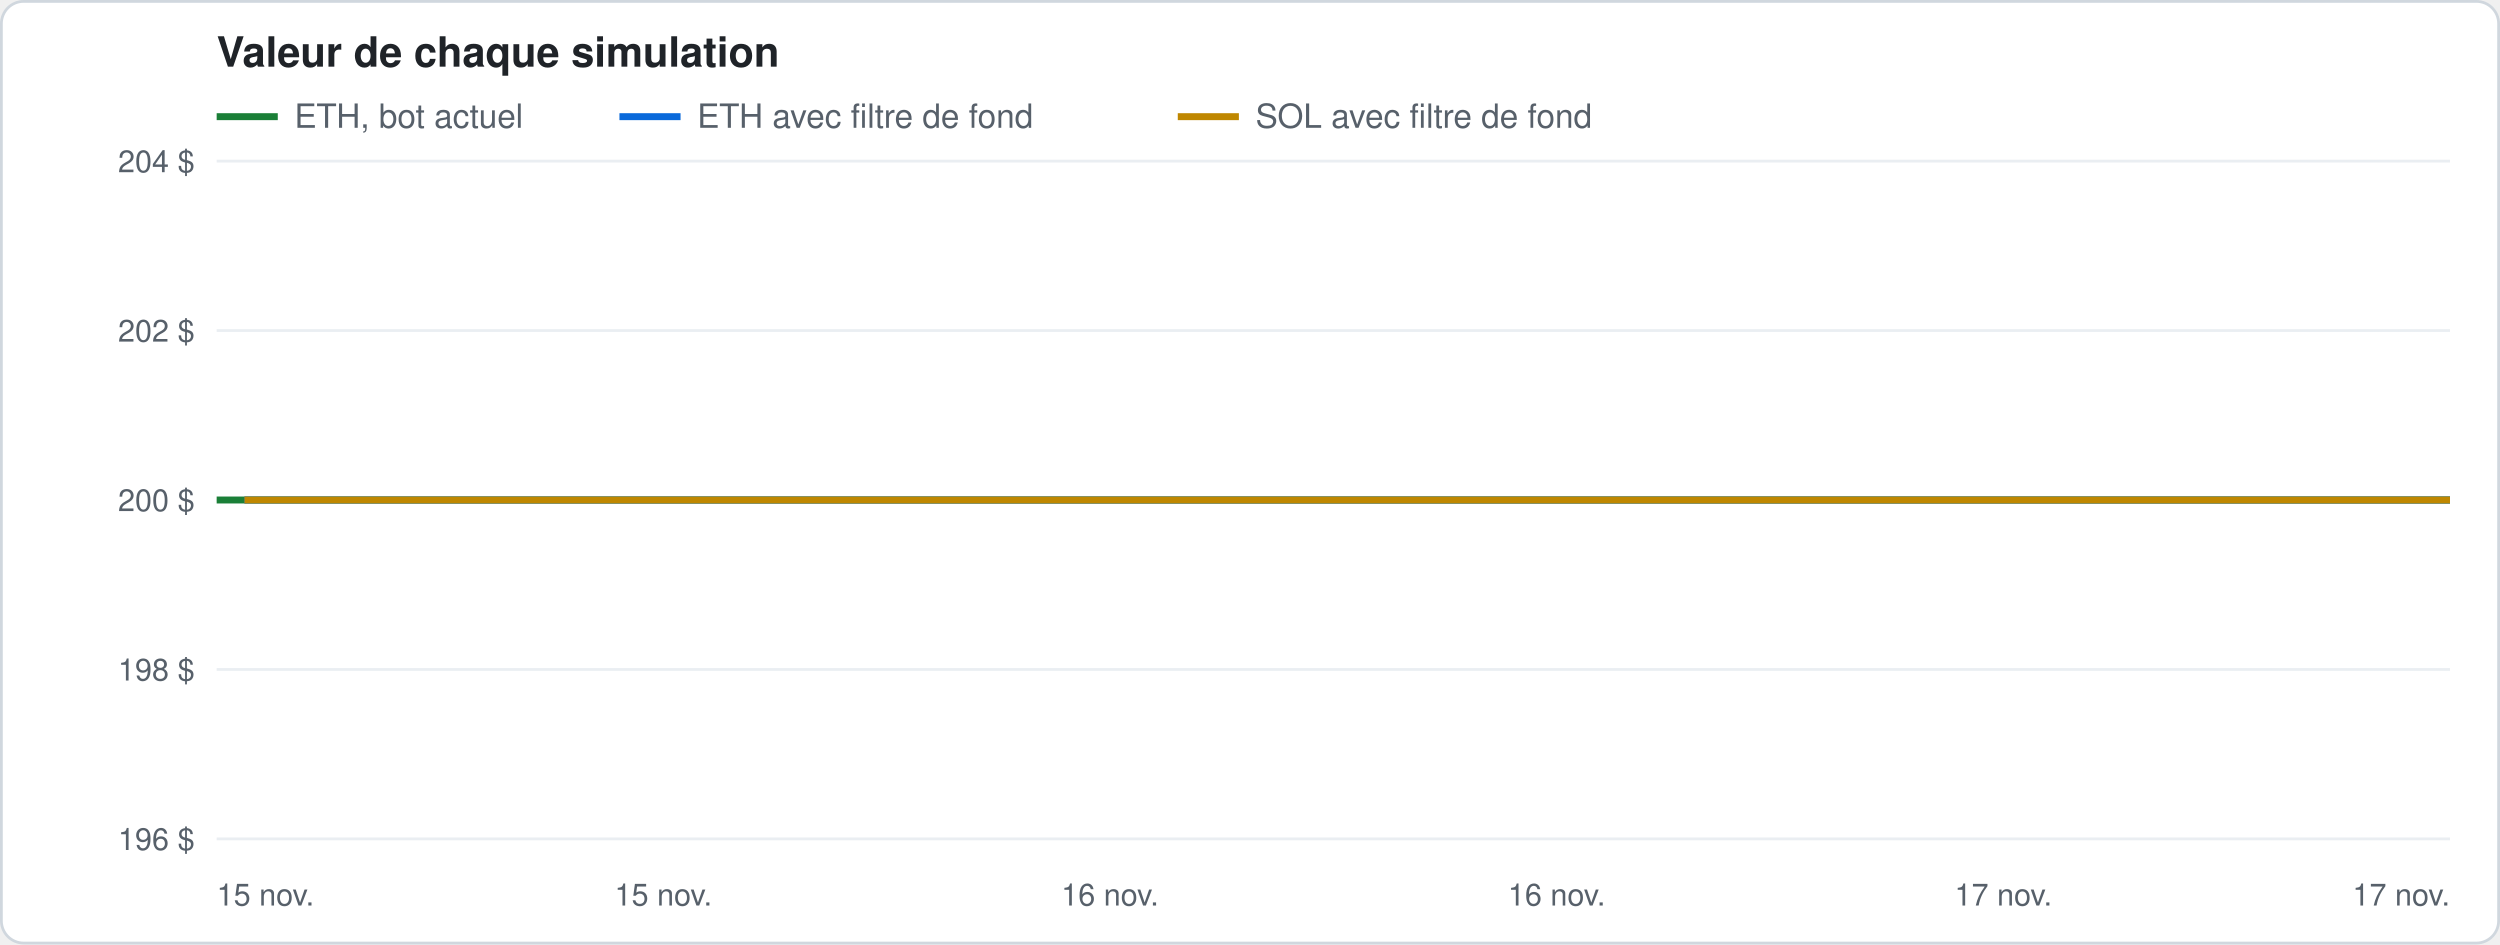
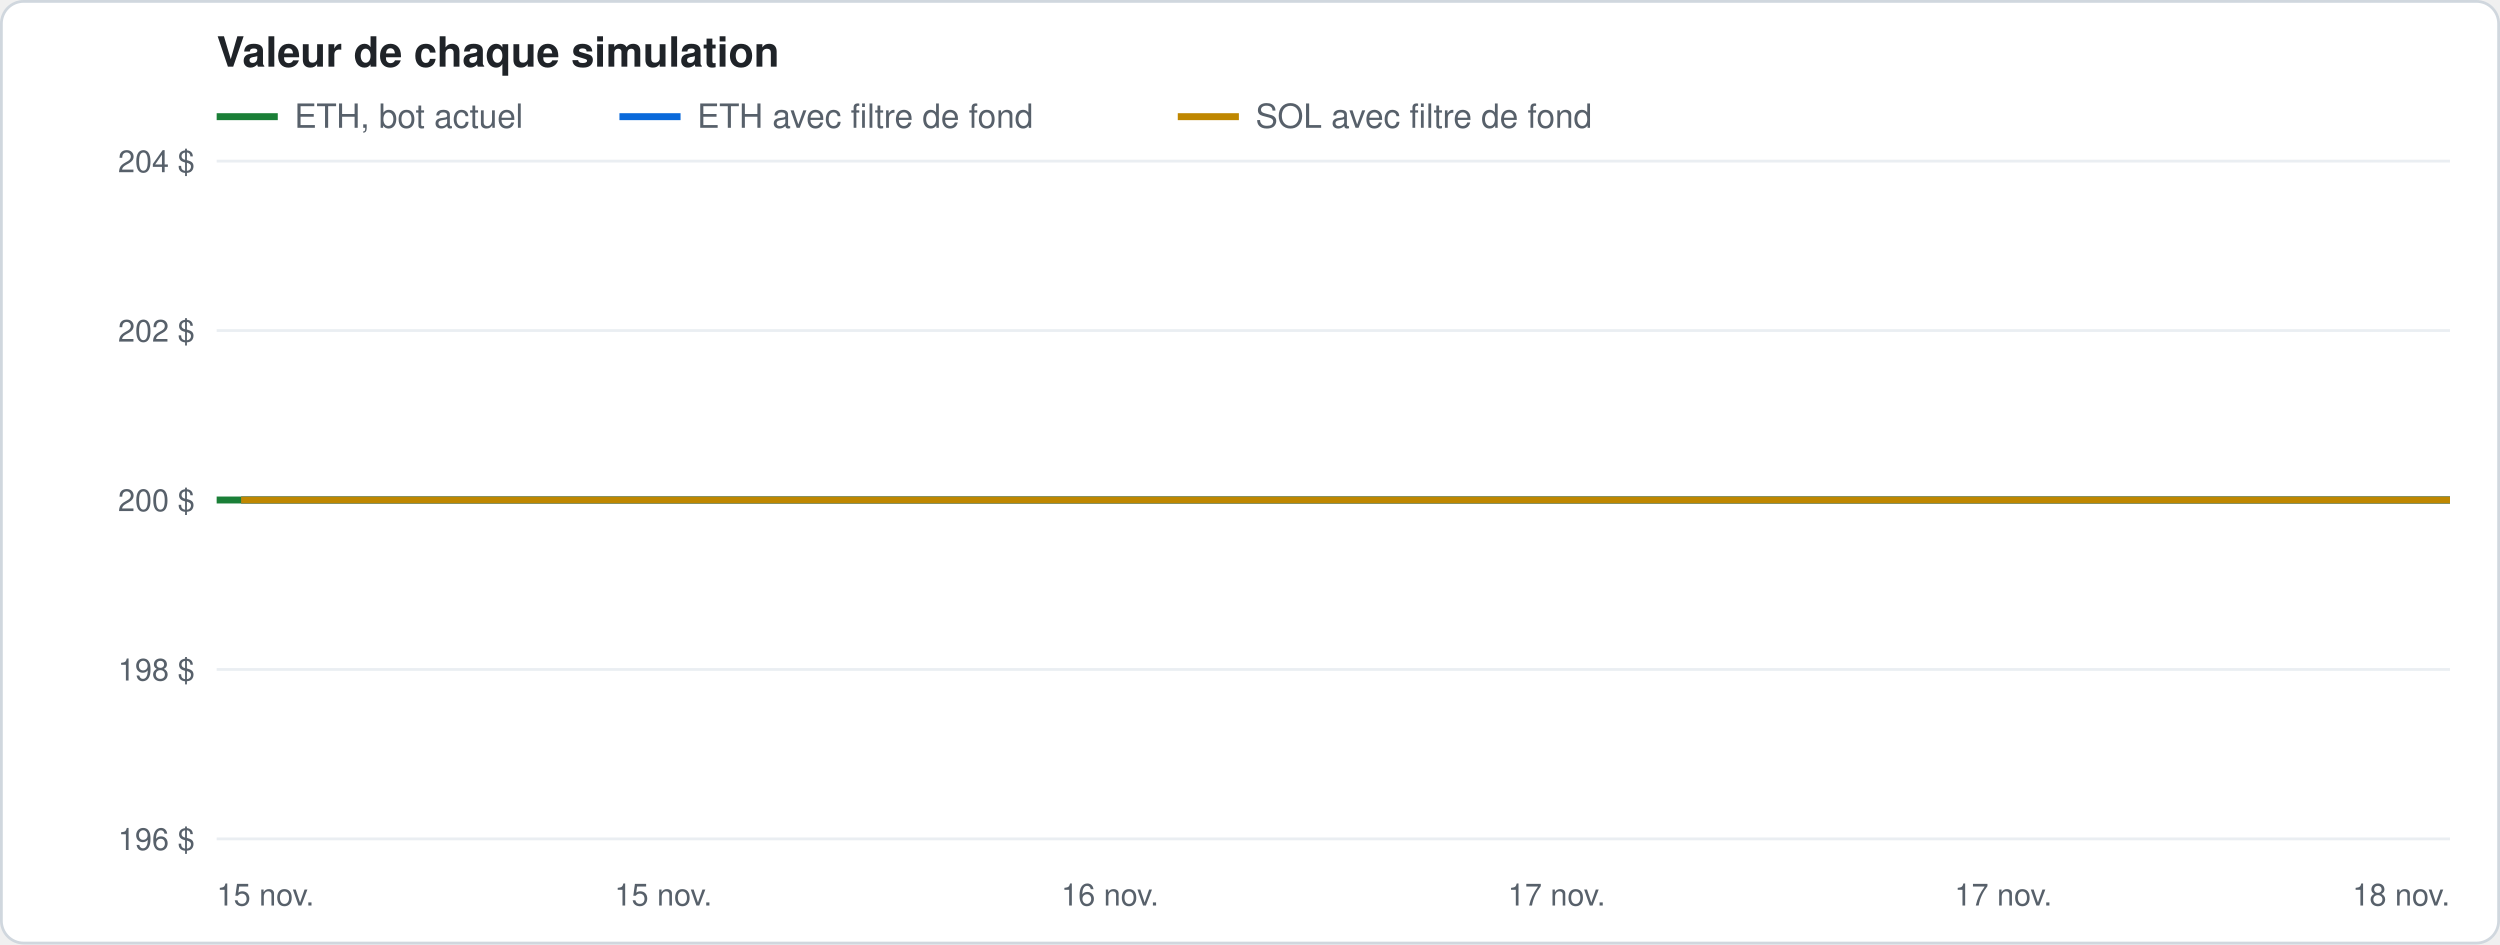
<svg xmlns="http://www.w3.org/2000/svg" width="900" height="340" viewBox="0 0 900 340" font-family="-apple-system, Segoe UI, Helvetica, Arial, sans-serif">
  <rect x="0.5" y="0.5" width="899" height="339" rx="8" fill="#ffffff" stroke="#d0d7de" />
  <text x="78" y="24" font-size="15" font-weight="600" fill="#1f2328">Valeur de chaque simulation</text>
  <line x1="78" y1="42" x2="100" y2="42" stroke="#1a7f37" stroke-width="2.5" />
  <text x="106" y="46" font-size="12" fill="#57606a">ETH, bot actuel</text>
  <line x1="223" y1="42" x2="245" y2="42" stroke="#0969da" stroke-width="2.5" />
  <text x="251" y="46" font-size="12" fill="#57606a">ETH avec filtre de fond</text>
  <line x1="424" y1="42" x2="446" y2="42" stroke="#bf8700" stroke-width="2.5" />
  <text x="452" y="46" font-size="12" fill="#57606a">SOL avec filtre de fond</text>
  <line x1="78" y1="302.0" x2="882" y2="302.0" stroke="#eaeef2" />
  <text x="70" y="306.0" font-size="11" fill="#57606a" text-anchor="end">196 $</text>
  <line x1="78" y1="241.0" x2="882" y2="241.0" stroke="#eaeef2" />
  <text x="70" y="245.0" font-size="11" fill="#57606a" text-anchor="end">198 $</text>
  <line x1="78" y1="180.0" x2="882" y2="180.0" stroke="#eaeef2" />
  <text x="70" y="184.0" font-size="11" fill="#57606a" text-anchor="end">200 $</text>
  <line x1="78" y1="119.0" x2="882" y2="119.0" stroke="#eaeef2" />
  <text x="70" y="123.0" font-size="11" fill="#57606a" text-anchor="end">202 $</text>
  <line x1="78" y1="58.0" x2="882" y2="58.0" stroke="#eaeef2" />
  <text x="70" y="62.0" font-size="11" fill="#57606a" text-anchor="end">204 $</text>
  <text x="78.0" y="326" font-size="11" fill="#57606a" text-anchor="start">15 nov.</text>
  <text x="238.8" y="326" font-size="11" fill="#57606a" text-anchor="middle">15 nov.</text>
  <text x="399.6" y="326" font-size="11" fill="#57606a" text-anchor="middle">16 nov.</text>
-   <text x="560.4" y="326" font-size="11" fill="#57606a" text-anchor="middle">16 nov.</text>
+   <text x="560.4" y="326" font-size="11" fill="#57606a" text-anchor="middle">17 nov.</text>
  <text x="721.2" y="326" font-size="11" fill="#57606a" text-anchor="middle">17 nov.</text>
-   <text x="882.0" y="326" font-size="11" fill="#57606a" text-anchor="end">17 nov.</text>
-   <polyline points="78.0,180.0 87.9,180.0 131.8,180.0 149.8,180.0 205.1,180.0 300.1,180.0 441.0,180.0 546.7,180.0 657.9,180.0 788.2,180.0 882.0,180.0" fill="none" stroke="#1a7f37" stroke-width="2.5" stroke-linejoin="round" />
-   <polyline points="88.0,180.0 131.8,180.0 149.8,180.0 205.1,180.0 300.1,180.0 441.0,180.0 546.7,180.0 657.9,180.0 788.2,180.0 882.0,180.0" fill="none" stroke="#0969da" stroke-width="2.5" stroke-linejoin="round" />
-   <polyline points="88.0,180.0 131.9,180.0 149.9,180.0 205.1,180.0 300.1,180.0 441.0,180.0 546.7,180.0 657.9,180.0 788.2,180.0 882.0,180.0" fill="none" stroke="#bf8700" stroke-width="2.5" stroke-linejoin="round" />
+   <text x="882.0" y="326" font-size="11" fill="#57606a" text-anchor="end">18 nov.</text>
+   <polyline points="78.0,180.0 86.8,180.0 125.4,180.0 141.3,180.0 190.0,180.0 273.8,180.0 398.0,180.0 491.2,180.0 589.2,180.0 704.2,180.0 786.8,180.0 882.0,180.0" fill="none" stroke="#1a7f37" stroke-width="2.5" stroke-linejoin="round" />
+   <polyline points="86.8,180.0 125.5,180.0 141.3,180.0 190.0,180.0 273.8,180.0 398.1,180.0 491.3,180.0 589.3,180.0 704.2,180.0 786.9,180.0 882.0,180.0" fill="none" stroke="#0969da" stroke-width="2.5" stroke-linejoin="round" />
+   <polyline points="86.8,180.0 125.5,180.0 141.4,180.0 190.1,180.0 273.8,180.0 398.1,180.0 491.3,180.0 589.3,180.0 704.2,180.0 786.9,180.0 882.0,180.0" fill="none" stroke="#bf8700" stroke-width="2.5" stroke-linejoin="round" />
</svg>
